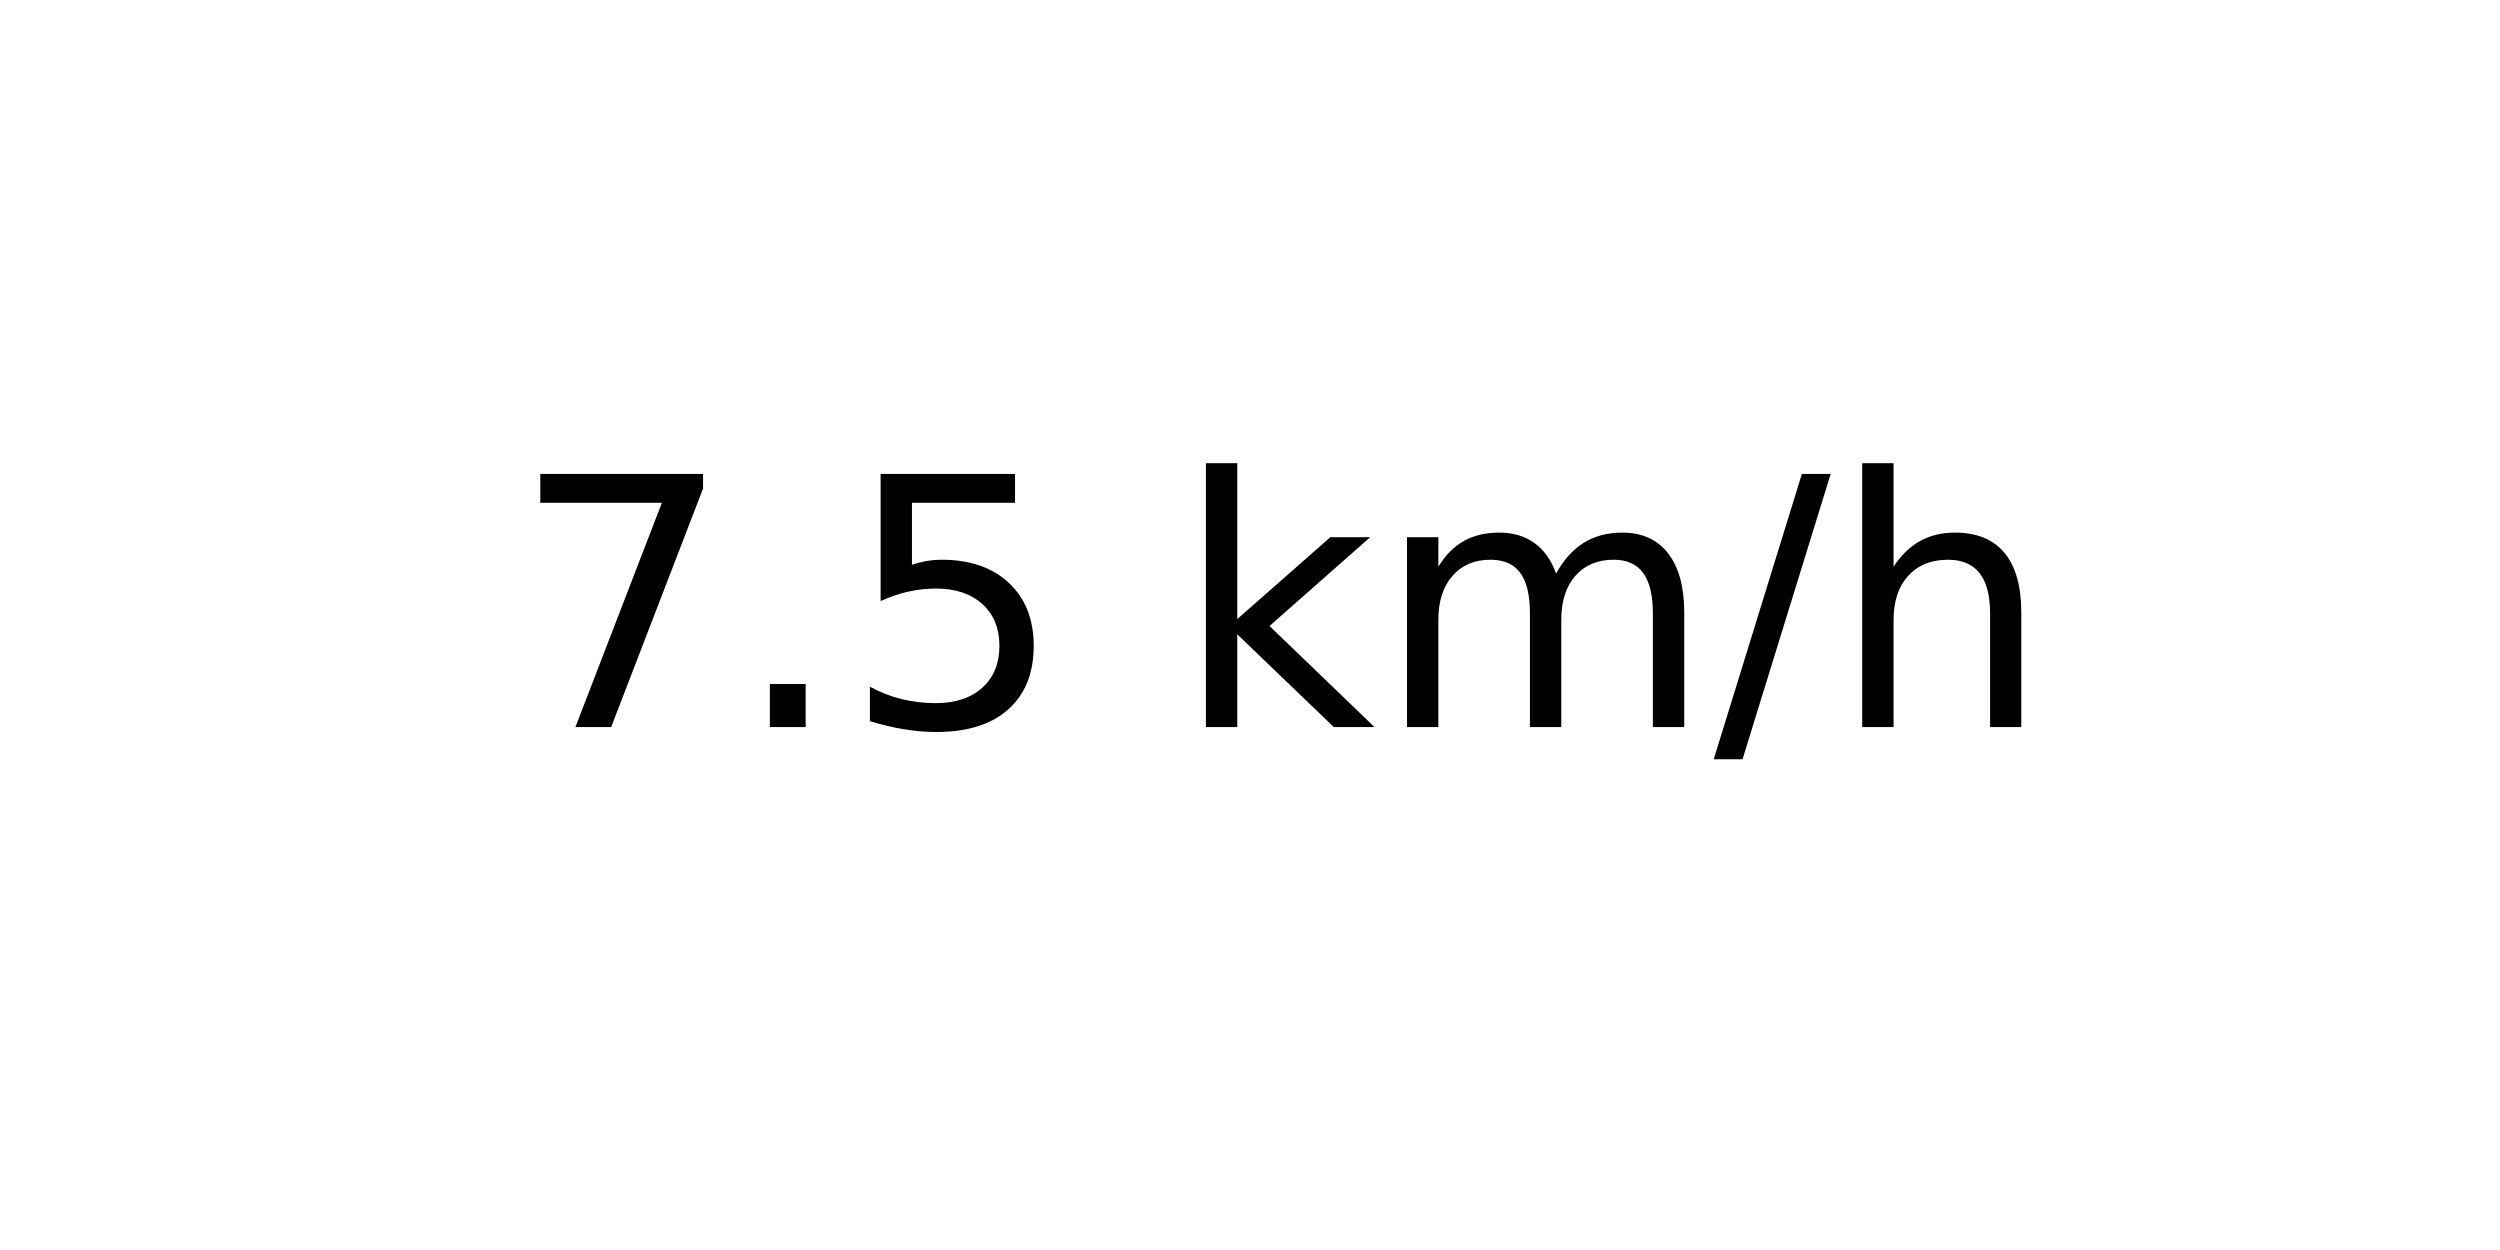
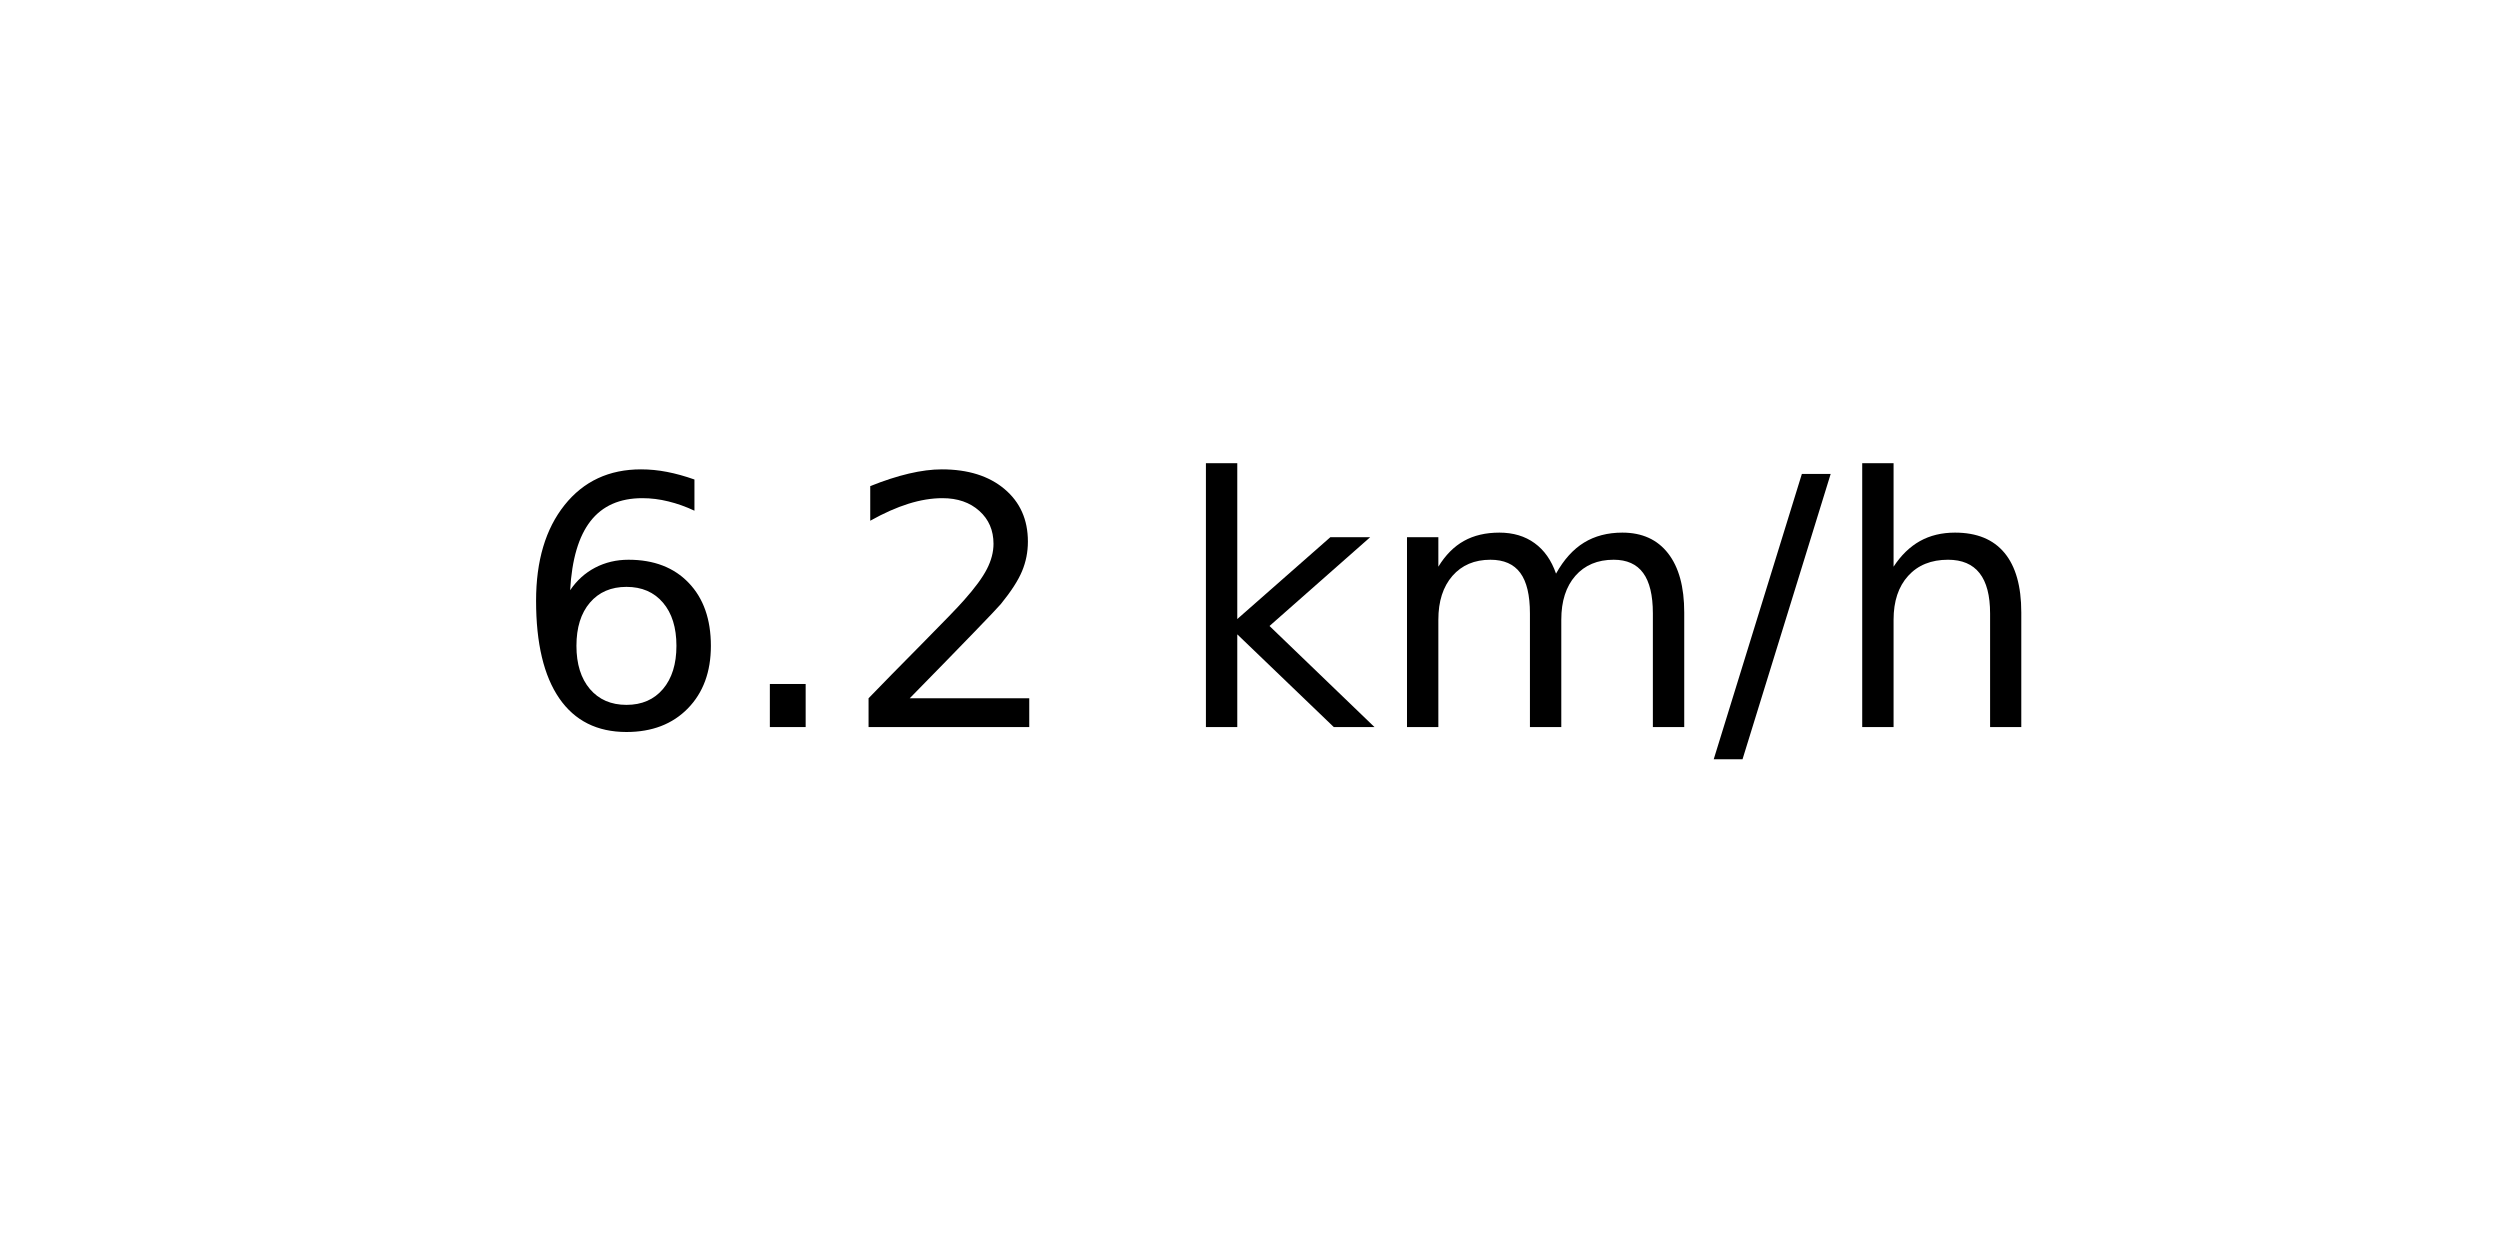
<svg xmlns="http://www.w3.org/2000/svg" xmlns:xlink="http://www.w3.org/1999/xlink" width="72pt" height="36pt" viewBox="0 0 72 36" version="1.1">
  <defs>
    <style type="text/css">*{stroke-linejoin: round; stroke-linecap: butt}</style>
  </defs>
  <g id="figure_1">
    <g id="axes_1">
      <g id="text_1">
        <g transform="translate(14.74062 20.93937) scale(0.1 -0.1)">
          <defs>
-             <path id="DejaVuSans-37" d="M 525 4666  L 3525 4666  L 3525 4397  L 1831 0  L 1172 0  L 2766 4134  L 525 4134  L 525 4666  z " transform="scale(0.015625)" />
+             <path id="DejaVuSans-36" d="M 2113 2584  Q 1688 2584 1439 2293  Q 1191 2003 1191 1497  Q 1191 994 1439 701  Q 1688 409 2113 409  Q 2538 409 2786 701  Q 3034 994 3034 1497  Q 3034 2003 2786 2293  Q 2538 2584 2113 2584  z M 3366 4563  L 3366 3988  Q 3128 4100 2886 4159  Q 2644 4219 2406 4219  Q 1781 4219 1451 3797  Q 1122 3375 1075 2522  Q 1259 2794 1537 2939  Q 1816 3084 2150 3084  Q 2853 3084 3261 2657  Q 3669 2231 3669 1497  Q 3669 778 3244 343  Q 2819 -91 2113 -91  Q 1303 -91 875 529  Q 447 1150 447 2328  Q 447 3434 972 4092  Q 1497 4750 2381 4750  Q 2619 4750 2861 4703  Q 3103 4656 3366 4563  z " transform="scale(0.015625)" />
            <path id="DejaVuSans-2e" d="M 684 794  L 1344 794  L 1344 0  L 684 0  L 684 794  z " transform="scale(0.015625)" />
-             <path id="DejaVuSans-35" d="M 691 4666  L 3169 4666  L 3169 4134  L 1269 4134  L 1269 2991  Q 1406 3038 1543 3061  Q 1681 3084 1819 3084  Q 2600 3084 3056 2656  Q 3513 2228 3513 1497  Q 3513 744 3044 326  Q 2575 -91 1722 -91  Q 1428 -91 1123 -41  Q 819 9 494 109  L 494 744  Q 775 591 1075 516  Q 1375 441 1709 441  Q 2250 441 2565 725  Q 2881 1009 2881 1497  Q 2881 1984 2565 2268  Q 2250 2553 1709 2553  Q 1456 2553 1204 2497  Q 953 2441 691 2322  L 691 4666  z " transform="scale(0.015625)" />
+             <path id="DejaVuSans-32" d="M 1228 531  L 3431 531  L 3431 0  L 469 0  L 469 531  Q 828 903 1448 1529  Q 2069 2156 2228 2338  Q 2531 2678 2651 2914  Q 2772 3150 2772 3378  Q 2772 3750 2511 3984  Q 2250 4219 1831 4219  Q 1534 4219 1204 4116  Q 875 4013 500 3803  L 500 4441  Q 881 4594 1212 4672  Q 1544 4750 1819 4750  Q 2544 4750 2975 4387  Q 3406 4025 3406 3419  Q 3406 3131 3298 2873  Q 3191 2616 2906 2266  Q 2828 2175 2409 1742  Q 1991 1309 1228 531  z " transform="scale(0.015625)" />
            <path id="DejaVuSans-20" transform="scale(0.015625)" />
            <path id="DejaVuSans-6b" d="M 581 4863  L 1159 4863  L 1159 1991  L 2875 3500  L 3609 3500  L 1753 1863  L 3688 0  L 2938 0  L 1159 1709  L 1159 0  L 581 0  L 581 4863  z " transform="scale(0.015625)" />
            <path id="DejaVuSans-6d" d="M 3328 2828  Q 3544 3216 3844 3400  Q 4144 3584 4550 3584  Q 5097 3584 5394 3201  Q 5691 2819 5691 2113  L 5691 0  L 5113 0  L 5113 2094  Q 5113 2597 4934 2840  Q 4756 3084 4391 3084  Q 3944 3084 3684 2787  Q 3425 2491 3425 1978  L 3425 0  L 2847 0  L 2847 2094  Q 2847 2600 2669 2842  Q 2491 3084 2119 3084  Q 1678 3084 1418 2786  Q 1159 2488 1159 1978  L 1159 0  L 581 0  L 581 3500  L 1159 3500  L 1159 2956  Q 1356 3278 1631 3431  Q 1906 3584 2284 3584  Q 2666 3584 2933 3390  Q 3200 3197 3328 2828  z " transform="scale(0.015625)" />
            <path id="DejaVuSans-2f" d="M 1625 4666  L 2156 4666  L 531 -594  L 0 -594  L 1625 4666  z " transform="scale(0.015625)" />
            <path id="DejaVuSans-68" d="M 3513 2113  L 3513 0  L 2938 0  L 2938 2094  Q 2938 2591 2744 2837  Q 2550 3084 2163 3084  Q 1697 3084 1428 2787  Q 1159 2491 1159 1978  L 1159 0  L 581 0  L 581 4863  L 1159 4863  L 1159 2956  Q 1366 3272 1645 3428  Q 1925 3584 2291 3584  Q 2894 3584 3203 3211  Q 3513 2838 3513 2113  z " transform="scale(0.015625)" />
          </defs>
-           <use xlink:href="#DejaVuSans-37" />
+           <use xlink:href="#DejaVuSans-36" />
          <use xlink:href="#DejaVuSans-2e" x="63.623" />
-           <use xlink:href="#DejaVuSans-35" x="95.41" />
+           <use xlink:href="#DejaVuSans-32" x="95.41" />
          <use xlink:href="#DejaVuSans-20" x="159.033" />
          <use xlink:href="#DejaVuSans-6b" x="190.82" />
          <use xlink:href="#DejaVuSans-6d" x="248.73" />
          <use xlink:href="#DejaVuSans-2f" x="346.143" />
          <use xlink:href="#DejaVuSans-68" x="379.834" />
        </g>
      </g>
    </g>
  </g>
</svg>
